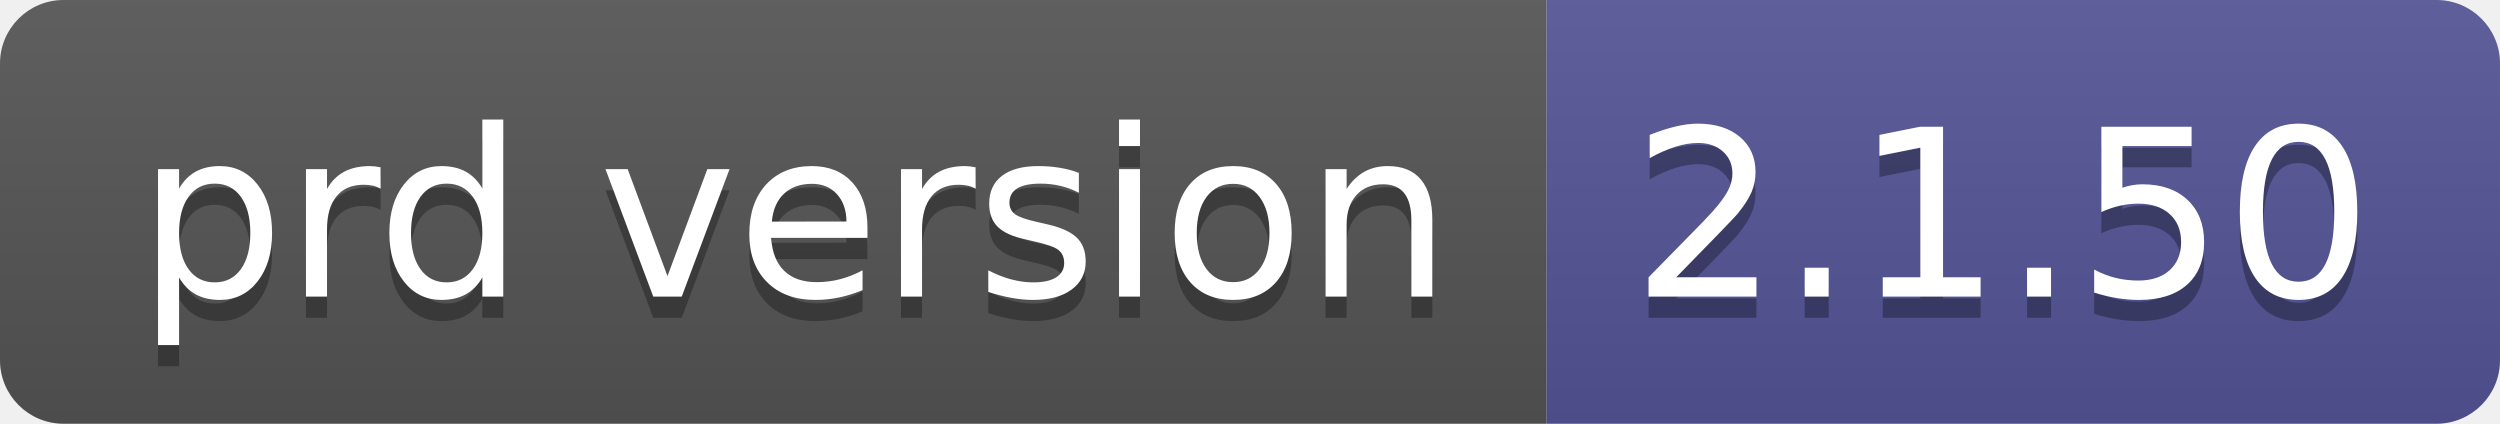
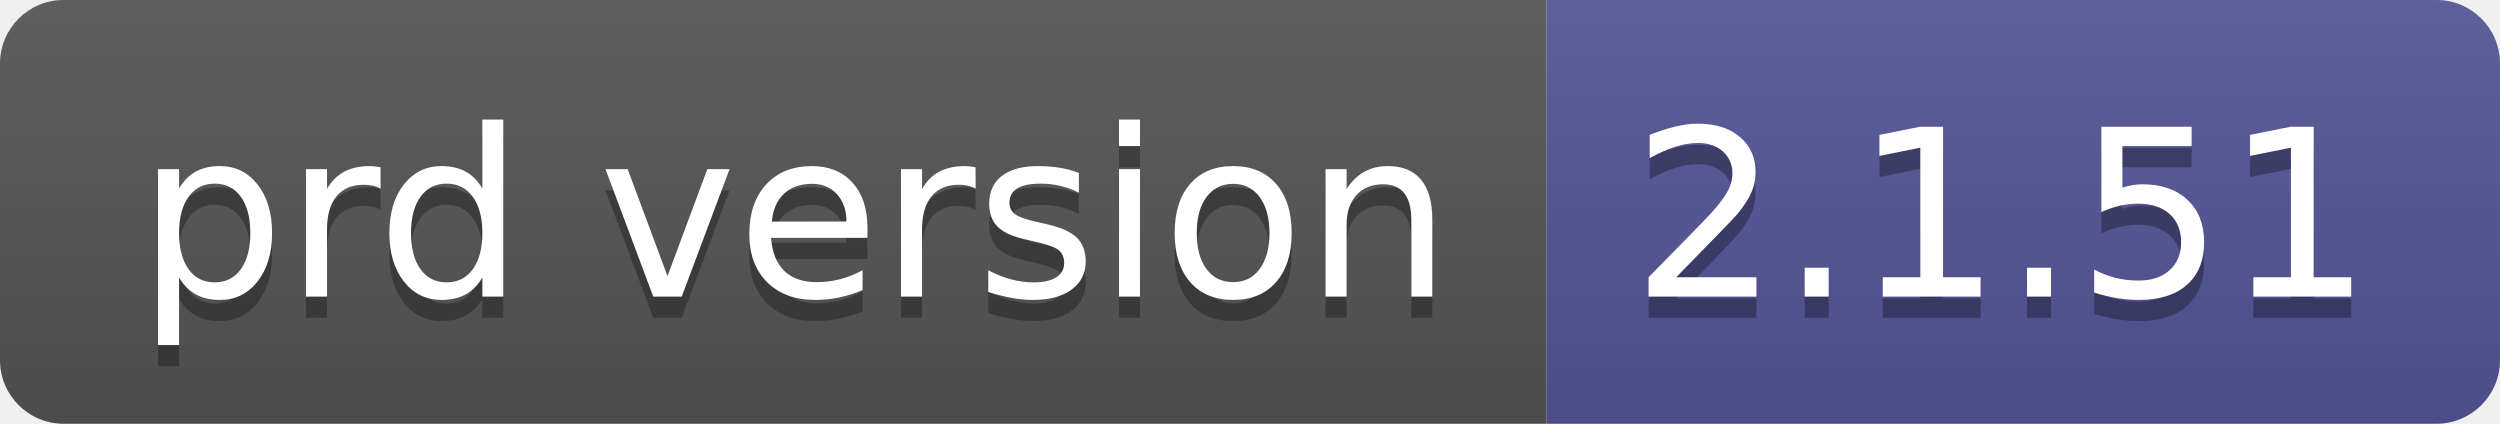
- <svg xmlns="http://www.w3.org/2000/svg" width="118" height="20" role="img" aria-label="prd version: 2.1.50">
+ <svg xmlns="http://www.w3.org/2000/svg" width="118" height="20" role="img" aria-label="prd version: 2.1.51">
  <linearGradient id="s" x2="0" y2="100%">
    <stop offset="0" stop-color="#bbb" stop-opacity=".1" />
    <stop offset="1" stop-opacity=".1" />
  </linearGradient>
  <clipPath id="r">
    <rect width="118" height="20" rx="3" fill="#fff" />
  </clipPath>
  <g clip-path="url(#r)">
    <rect width="73" height="20" fill="#555" />
    <rect x="73" width="45" height="20" fill="#535597" />
    <rect width="118" height="20" fill="url(#s)" />
  </g>
  <g fill="#fff" text-anchor="middle" font-family="Verdana,Geneva,DejaVu Sans,sans-serif" text-rendering="geometricPrecision" font-size="110">
    <text aria-hidden="true" x="375" y="150" fill="#010101" fill-opacity=".3" transform="scale(.1)" textLength="630">prd version</text>
    <text x="375" y="140" transform="scale(.1)" fill="#fff" textLength="630">prd version</text>
-     <text aria-hidden="true" x="945" y="150" fill="#010101" fill-opacity=".3" transform="scale(.1)" textLength="350">2.1.50</text>
-     <text x="945" y="140" transform="scale(.1)" fill="#fff" textLength="350">2.1.50</text>
+     <text aria-hidden="true" x="945" y="150" fill="#010101" fill-opacity=".3" transform="scale(.1)" textLength="350">2.1.51</text>
+     <text x="945" y="140" transform="scale(.1)" fill="#fff" textLength="350">2.1.51</text>
  </g>
</svg>
